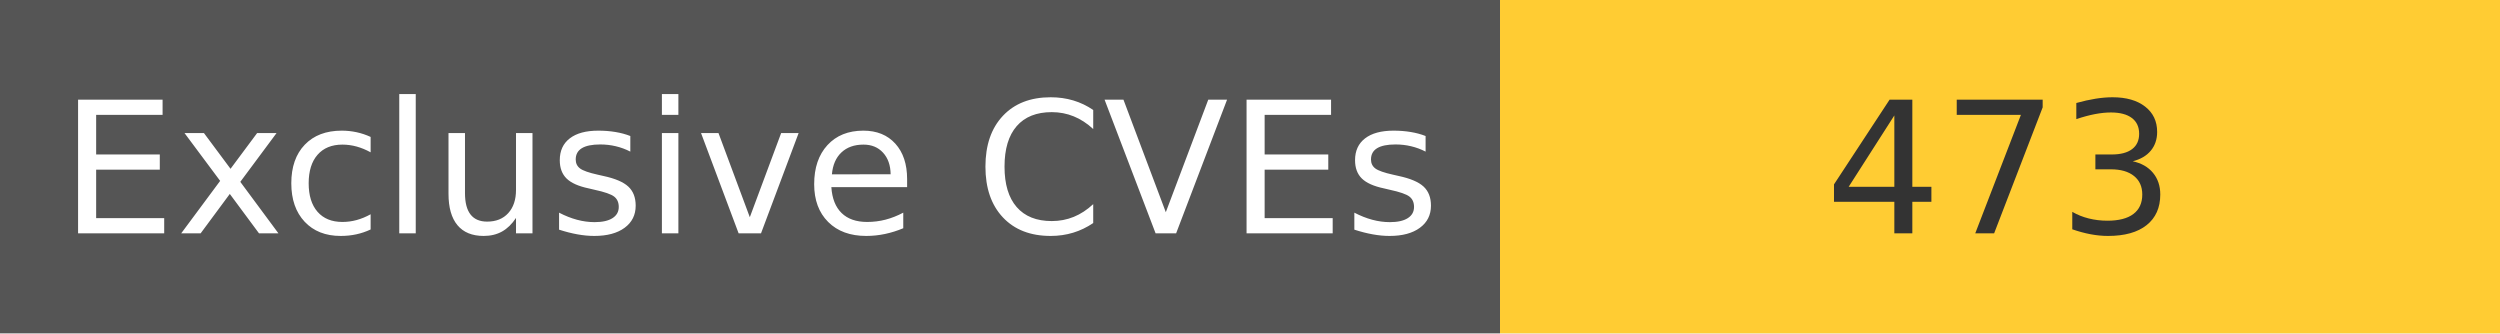
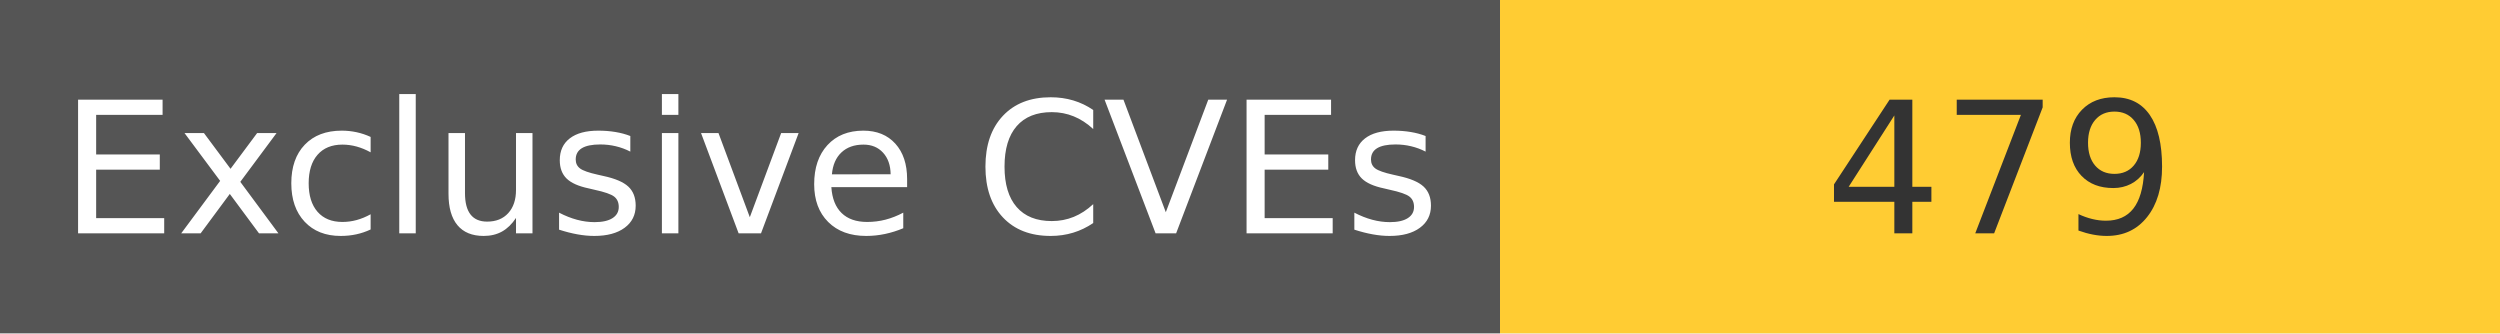
<svg xmlns="http://www.w3.org/2000/svg" width="150" height="20" role="img">
  <linearGradient id="s" x2="0" y2="100%">
    <stop offset="0" stop-color="#bbb" stop-opacity=".1" />
    <stop offset="1" stop-opacity=".1" />
  </linearGradient>
  <g>
    <rect width="90" height="20" fill="#555" />
    <rect x="90" width="267" height="20" fill="#ffcc33" />
  </g>
  <g fill="#fff" text-anchor="middle" font-family="Verdana,Geneva,DejaVu Sans,sans-serif" text-rendering="geometricPrecision" font-size="110">
    <text x="450" y="140" transform="scale(.1)" fill="#fff">
            Exclusive CVEs
        </text>
    <text x="1200" y="140" transform="scale(.1)" fill="#333">
-             473
+             479
        </text>
  </g>
</svg>
